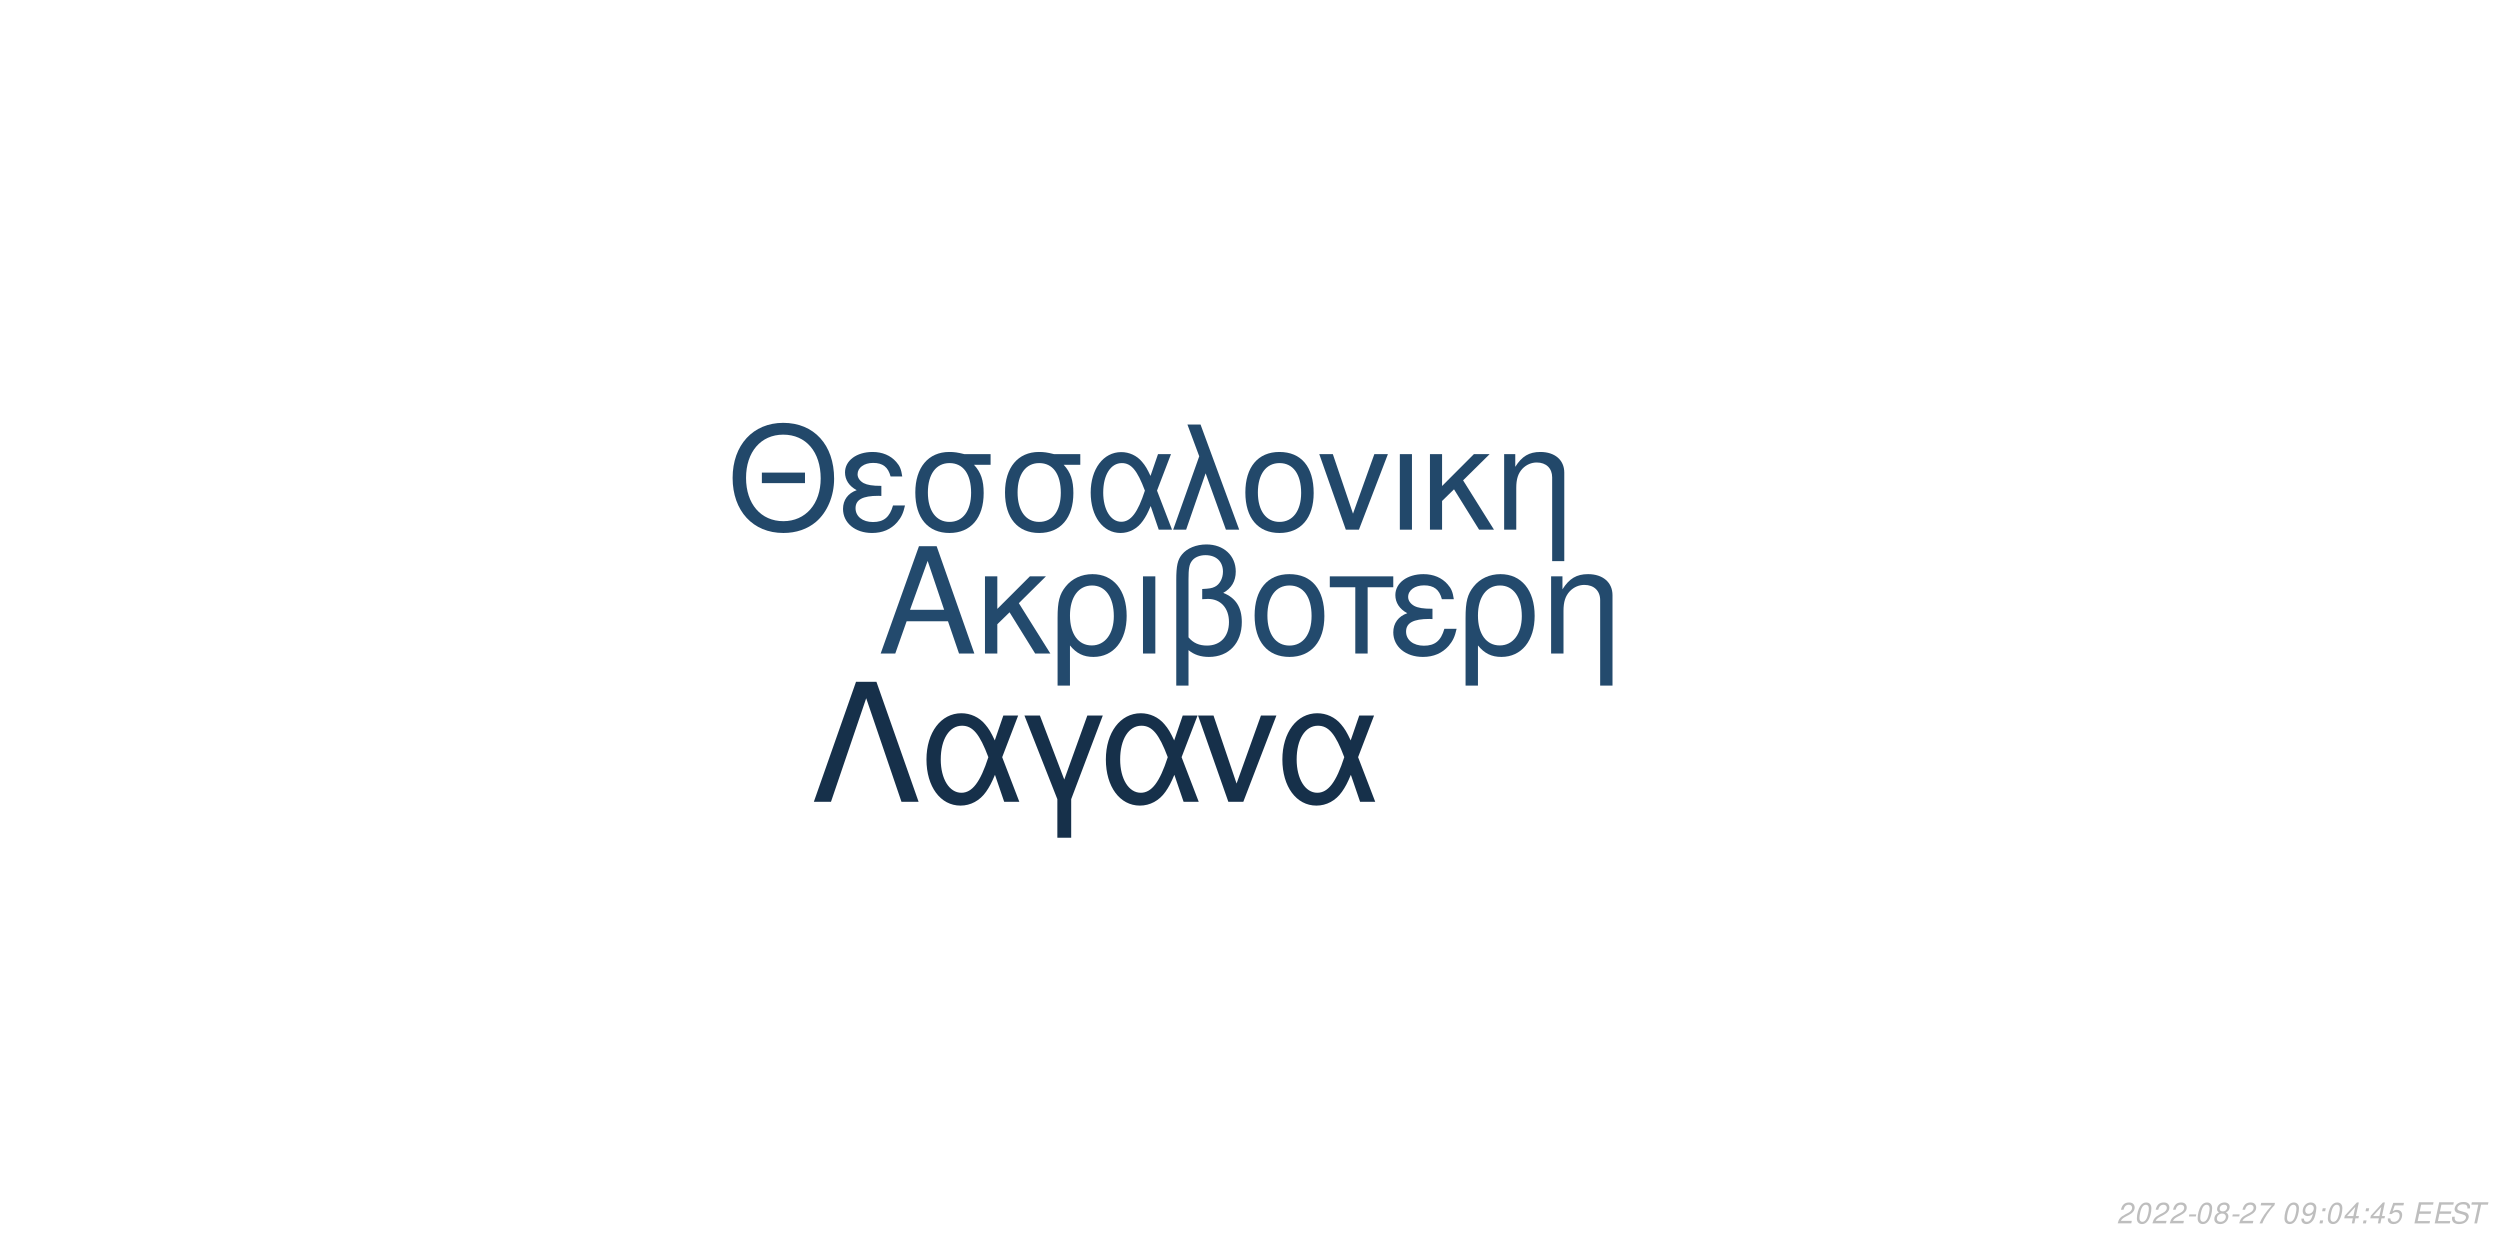
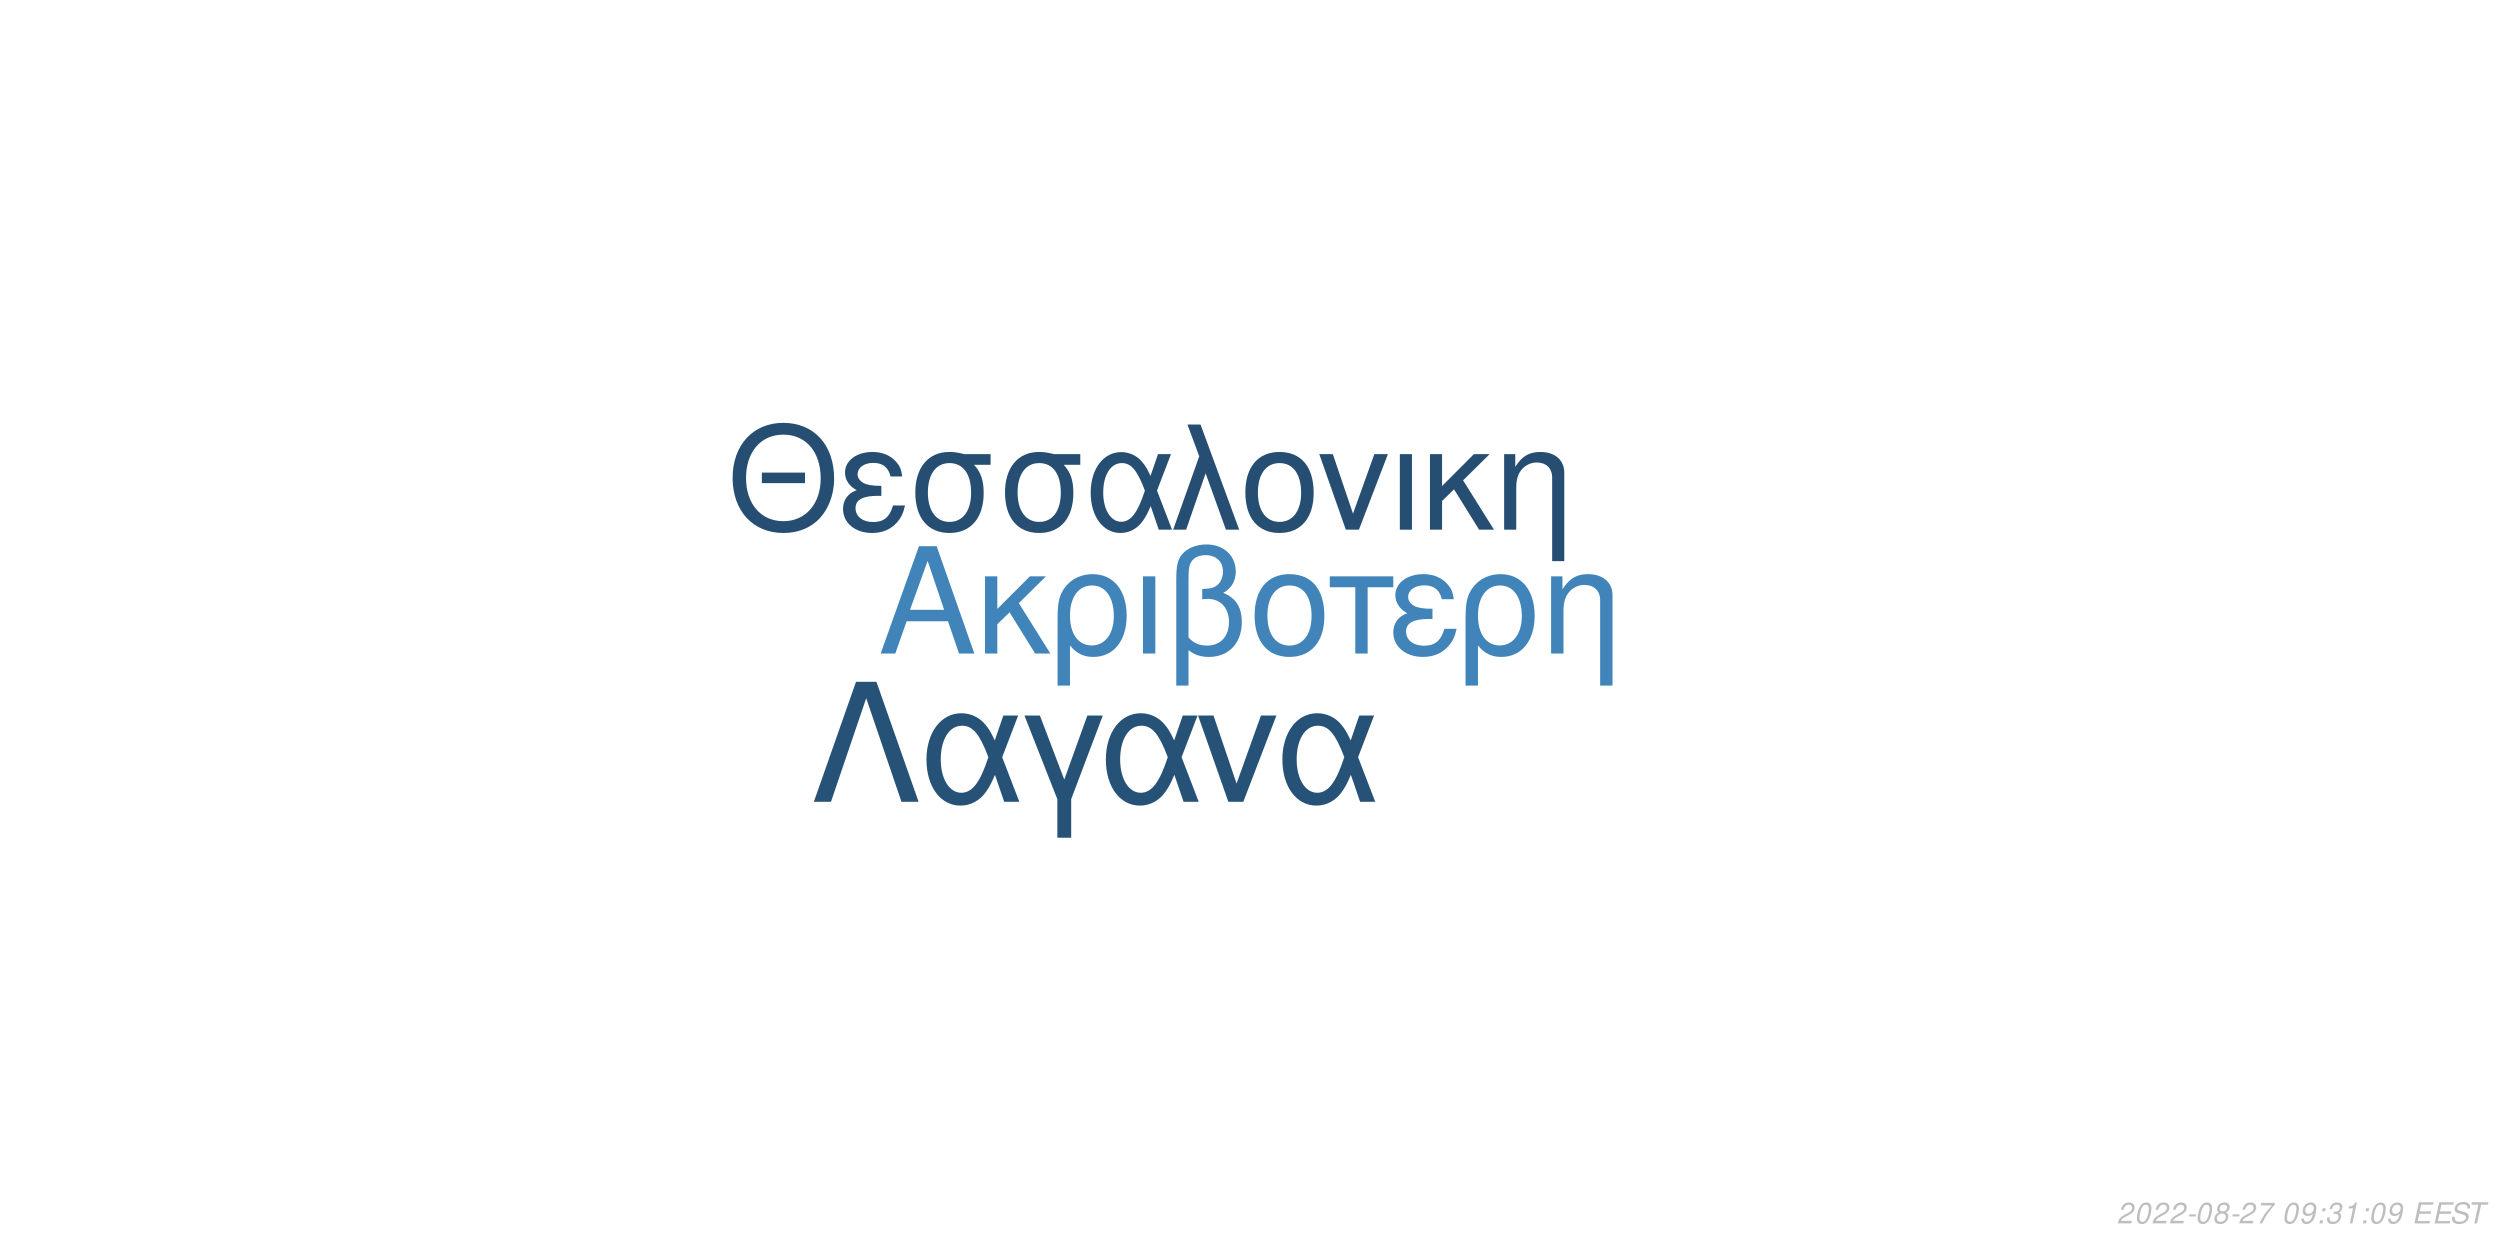
<svg xmlns="http://www.w3.org/2000/svg" xmlns:xlink="http://www.w3.org/1999/xlink" width="864pt" height="432pt" viewBox="0 0 864 432" version="1.1">
  <defs>
    <g>
      <symbol overflow="visible" id="glyph0-0">
        <path style="stroke:none;" d="" />
      </symbol>
      <symbol overflow="visible" id="glyph0-1">
        <path style="stroke:none;" d="M 24.125 -11.141 L 27.938 0 L 33.234 0 L 20.203 -37.094 L 14.094 -37.094 L 0.859 0 L 5.906 0 L 9.828 -11.141 Z M 22.797 -15.109 L 11 -15.109 L 17.094 -32.016 Z M 22.797 -15.109 " />
      </symbol>
      <symbol overflow="visible" id="glyph0-2">
        <path style="stroke:none;" d="M 7.172 -15.422 L 7.172 -26.672 L 2.906 -26.672 L 2.906 0 L 7.172 0 L 7.172 -10.125 L 11.406 -14.25 L 20.25 0 L 25.5 0 L 14.609 -17.406 L 23.969 -26.672 L 18.422 -26.672 Z M 7.172 -15.422 " />
      </symbol>
      <symbol overflow="visible" id="glyph0-3">
        <path style="stroke:none;" d="M 3 11.094 L 7.281 11.094 L 7.281 -2.797 C 9.516 -0.047 11.953 1.172 15.375 1.172 C 22.344 1.172 26.875 -4.422 26.875 -13.031 C 26.875 -21.891 22.297 -27.438 15.062 -27.438 C 11.297 -27.438 7.984 -25.906 5.797 -23.156 C 3.672 -20.516 3 -17.969 3 -12.359 Z M 14.906 -23.516 C 19.547 -23.516 22.438 -19.438 22.438 -12.922 C 22.438 -6.812 19.391 -2.797 14.812 -2.797 C 10.172 -2.797 7.281 -6.766 7.281 -13.125 C 7.281 -19.484 10.234 -23.516 14.906 -23.516 Z M 14.906 -23.516 " />
      </symbol>
      <symbol overflow="visible" id="glyph0-4">
        <path style="stroke:none;" d="M 3.516 0 L 7.781 0 L 7.781 -26.672 L 3.516 -26.672 Z M 3.516 0 " />
      </symbol>
      <symbol overflow="visible" id="glyph0-5">
        <path style="stroke:none;" d="M 4.016 11.094 L 8.25 11.094 L 8.25 -1.172 C 10.172 0.406 12.422 1.172 15.312 1.172 C 22.188 1.172 26.672 -3.609 26.672 -10.891 C 26.672 -15.984 24.578 -19.234 20.25 -20.969 C 23.109 -22.547 24.578 -25.031 24.578 -28.344 C 24.578 -33.844 20.406 -37.703 14.453 -37.703 C 10.938 -37.703 7.734 -36.391 6 -34.25 C 4.484 -32.422 4.016 -30.328 4.016 -25.391 Z M 8.25 -25.656 C 8.25 -29.359 8.5 -30.844 9.469 -32.062 C 10.375 -33.281 12.156 -34 14.094 -34 C 17.812 -34 20.156 -31.812 20.156 -28.297 C 20.156 -25.953 18.984 -23.812 17.297 -23.047 C 16.281 -22.547 15.469 -22.438 12.984 -22.297 L 12.984 -18.781 C 13.734 -18.828 14.344 -18.875 14.969 -18.875 C 19.344 -18.875 22.234 -15.719 22.234 -10.891 C 22.234 -5.906 19.281 -2.75 14.656 -2.75 C 11.953 -2.75 9.922 -3.609 8.25 -5.594 Z M 8.25 -25.656 " />
      </symbol>
      <symbol overflow="visible" id="glyph0-6">
        <path style="stroke:none;" d="M 14.094 -27.438 C 6.562 -27.438 2.094 -22.094 2.094 -13.125 C 2.094 -4.125 6.562 1.172 14.141 1.172 C 21.672 1.172 26.203 -4.172 26.203 -12.922 C 26.203 -22.188 21.828 -27.438 14.094 -27.438 Z M 14.141 -23.516 C 18.938 -23.516 21.781 -19.594 21.781 -12.984 C 21.781 -6.672 18.828 -2.75 14.141 -2.75 C 9.422 -2.75 6.516 -6.672 6.516 -13.125 C 6.516 -19.594 9.422 -23.516 14.141 -23.516 Z M 14.141 -23.516 " />
      </symbol>
      <symbol overflow="visible" id="glyph0-7">
        <path style="stroke:none;" d="M 7.891 0 L 12.156 0 L 12.156 -22.906 L 21.016 -22.906 L 21.016 -26.672 L -0.922 -26.672 L -0.922 -22.906 L 7.891 -22.906 Z M 7.891 0 " />
      </symbol>
      <symbol overflow="visible" id="glyph0-8">
        <path style="stroke:none;" d="M 14.562 -15.469 C 11.344 -15.469 9.562 -15.781 8.297 -16.438 C 6.922 -17.203 6.156 -18.328 6.156 -19.547 C 6.156 -21.891 8.453 -23.562 11.656 -23.562 C 15.062 -23.562 16.953 -22.094 17.812 -18.781 L 21.938 -18.781 C 21.578 -21.266 21.062 -22.5 19.797 -23.922 C 17.812 -26.203 14.906 -27.438 11.453 -27.438 C 5.797 -27.438 1.734 -24.375 1.734 -20.203 C 1.734 -17.609 3.156 -15.375 5.859 -13.938 C 2.797 -12.875 1.016 -10.484 1.016 -7.328 C 1.016 -2.391 5.297 1.172 11.25 1.172 C 14.969 1.172 17.906 -0.109 20.156 -2.641 C 21.578 -4.328 22.297 -5.797 22.906 -8.547 L 18.672 -8.547 C 17.5 -4.422 15.422 -2.703 11.609 -2.703 C 7.938 -2.703 5.438 -4.688 5.438 -7.578 C 5.438 -10.578 7.938 -11.953 13.484 -11.953 C 13.641 -11.953 14.094 -11.953 14.562 -11.906 Z M 14.562 -15.469 " />
      </symbol>
      <symbol overflow="visible" id="glyph0-9">
        <path style="stroke:none;" d="M 3.562 -26.672 L 3.562 0 L 7.844 0 L 7.844 -14.703 C 7.844 -17.906 8.5 -19.891 10.031 -21.531 C 11.406 -22.953 13.188 -23.719 15.062 -23.719 C 18.375 -23.719 20.516 -21.672 20.516 -18.469 L 20.516 11.094 L 24.781 11.094 L 24.781 -20.156 C 24.781 -24.578 21.469 -27.438 16.328 -27.438 C 12.359 -27.438 9.828 -25.906 7.484 -22.188 L 7.484 -26.672 Z M 3.562 -26.672 " />
      </symbol>
      <symbol overflow="visible" id="glyph1-0">
        <path style="stroke:none;" d="" />
      </symbol>
      <symbol overflow="visible" id="glyph1-1">
        <path style="stroke:none;" d="M 26.859 -19.734 L 11.953 -19.734 L 11.953 -16.094 L 26.859 -16.094 Z M 19.328 -36.922 C 8.922 -36.922 1.844 -29.25 1.844 -17.891 C 1.844 -6.484 8.875 1.141 19.391 1.141 C 23.812 1.141 27.703 -0.203 30.641 -2.688 C 34.578 -6.031 36.922 -11.656 36.922 -17.594 C 36.922 -29.297 30 -36.922 19.328 -36.922 Z M 19.328 -32.844 C 27.203 -32.844 32.281 -26.906 32.281 -17.688 C 32.281 -8.922 27.062 -2.938 19.391 -2.938 C 11.609 -2.938 6.484 -8.922 6.484 -17.891 C 6.484 -26.859 11.609 -32.844 19.328 -32.844 Z M 19.328 -32.844 " />
      </symbol>
      <symbol overflow="visible" id="glyph1-2">
        <path style="stroke:none;" d="M 14.25 -15.141 C 11.109 -15.141 9.375 -15.453 8.125 -16.094 C 6.781 -16.844 6.031 -17.938 6.031 -19.141 C 6.031 -21.422 8.266 -23.078 11.406 -23.078 C 14.75 -23.078 16.594 -21.625 17.438 -18.391 L 21.469 -18.391 C 21.125 -20.828 20.625 -22.031 19.391 -23.422 C 17.438 -25.656 14.594 -26.859 11.219 -26.859 C 5.688 -26.859 1.688 -23.875 1.688 -19.781 C 1.688 -17.234 3.094 -15.047 5.734 -13.656 C 2.734 -12.609 1 -10.266 1 -7.172 C 1 -2.344 5.188 1.141 11.016 1.141 C 14.656 1.141 17.547 -0.094 19.734 -2.594 C 21.125 -4.234 21.828 -5.688 22.422 -8.375 L 18.281 -8.375 C 17.141 -4.328 15.094 -2.641 11.359 -2.641 C 7.766 -2.641 5.328 -4.578 5.328 -7.422 C 5.328 -10.359 7.766 -11.703 13.203 -11.703 C 13.359 -11.703 13.797 -11.703 14.25 -11.656 Z M 14.25 -15.141 " />
      </symbol>
      <symbol overflow="visible" id="glyph1-3">
        <path style="stroke:none;" d="M 29 -26.109 L 19.938 -26.109 C 17.594 -26.703 16.438 -26.859 14.703 -26.859 C 7.469 -26.859 2.984 -21.469 2.984 -12.859 C 2.984 -4.031 7.375 1.141 14.797 1.141 C 22.172 1.141 26.609 -4.078 26.609 -12.656 C 26.609 -17.047 25.656 -19.828 23.266 -22.422 L 29 -22.422 Z M 14.797 -23.016 C 19.531 -23.016 22.266 -19.234 22.266 -12.75 C 22.266 -6.531 19.438 -2.688 14.797 -2.688 C 10.172 -2.688 7.328 -6.531 7.328 -12.859 C 7.328 -19.188 10.172 -23.016 14.797 -23.016 Z M 14.797 -23.016 " />
      </symbol>
      <symbol overflow="visible" id="glyph1-4">
        <path style="stroke:none;" d="M 29.344 -26.109 L 24.859 -26.109 L 22.266 -18.578 C 21.125 -21.031 20.484 -22.125 19.328 -23.469 C 17.547 -25.609 14.906 -26.812 12.156 -26.812 C 5.984 -26.812 1.594 -20.984 1.594 -12.812 C 1.594 -4.578 5.828 1.141 11.906 1.141 C 14.953 1.141 17.734 -0.344 19.625 -3.047 C 20.672 -4.531 21.281 -5.688 22.328 -8.172 L 25.109 0 L 29.703 0 L 24.516 -13.5 Z M 20.328 -13.5 C 17.891 -5.922 15.453 -2.734 12.156 -2.734 C 8.516 -2.734 5.922 -6.922 5.922 -12.812 C 5.922 -18.938 8.516 -23.016 12.359 -23.016 C 15.594 -23.016 17.688 -20.531 20.328 -13.5 Z M 20.328 -13.5 " />
      </symbol>
      <symbol overflow="visible" id="glyph1-5">
        <path style="stroke:none;" d="M 1.094 0 L 5.578 0 L 12.312 -19.484 L 19.328 0 L 23.922 0 L 10.562 -36.328 L 6.031 -36.328 L 10.109 -25.359 Z M 1.094 0 " />
      </symbol>
      <symbol overflow="visible" id="glyph1-6">
        <path style="stroke:none;" d="M 13.797 -26.859 C 6.422 -26.859 2.047 -21.625 2.047 -12.859 C 2.047 -4.031 6.422 1.141 13.859 1.141 C 21.234 1.141 25.656 -4.078 25.656 -12.656 C 25.656 -21.719 21.375 -26.859 13.797 -26.859 Z M 13.859 -23.016 C 18.531 -23.016 21.328 -19.188 21.328 -12.703 C 21.328 -6.531 18.438 -2.688 13.859 -2.688 C 9.219 -2.688 6.375 -6.531 6.375 -12.859 C 6.375 -19.188 9.219 -23.016 13.859 -23.016 Z M 13.859 -23.016 " />
      </symbol>
      <symbol overflow="visible" id="glyph1-7">
        <path style="stroke:none;" d="M 14.297 0 L 24.312 -26.109 L 19.625 -26.109 L 12.25 -5.531 L 5.281 -26.109 L 0.594 -26.109 L 9.766 0 Z M 14.297 0 " />
      </symbol>
      <symbol overflow="visible" id="glyph1-8">
        <path style="stroke:none;" d="M 3.438 0 L 7.625 0 L 7.625 -26.109 L 3.438 -26.109 Z M 3.438 0 " />
      </symbol>
      <symbol overflow="visible" id="glyph1-9">
        <path style="stroke:none;" d="M 7.031 -15.094 L 7.031 -26.109 L 2.844 -26.109 L 2.844 0 L 7.031 0 L 7.031 -9.922 L 11.156 -13.953 L 19.828 0 L 24.969 0 L 14.297 -17.047 L 23.469 -26.109 L 18.031 -26.109 Z M 7.031 -15.094 " />
      </symbol>
      <symbol overflow="visible" id="glyph1-10">
        <path style="stroke:none;" d="M 3.484 -26.109 L 3.484 0 L 7.672 0 L 7.672 -14.406 C 7.672 -17.547 8.328 -19.484 9.812 -21.078 C 11.156 -22.469 12.906 -23.219 14.75 -23.219 C 17.984 -23.219 20.078 -21.234 20.078 -18.094 L 20.078 10.859 L 24.266 10.859 L 24.266 -19.734 C 24.266 -24.062 21.031 -26.859 16 -26.859 C 12.109 -26.859 9.609 -25.359 7.328 -21.719 L 7.328 -26.109 Z M 3.484 -26.109 " />
      </symbol>
      <symbol overflow="visible" id="glyph2-0">
        <path style="stroke:none;" d="" />
      </symbol>
      <symbol overflow="visible" id="glyph2-1">
        <path style="stroke:none;" d="M 22.531 -41.484 L 15.484 -41.484 L 0.906 0 L 6.828 0 L 19 -35.797 L 31.188 0 L 37.109 0 Z M 22.531 -41.484 " />
      </symbol>
      <symbol overflow="visible" id="glyph2-2">
        <path style="stroke:none;" d="M 33.516 -29.812 L 28.391 -29.812 L 25.438 -21.219 C 24.125 -24.016 23.391 -25.266 22.078 -26.797 C 20.031 -29.25 17.016 -30.609 13.891 -30.609 C 6.828 -30.609 1.828 -23.953 1.828 -14.625 C 1.828 -5.234 6.656 1.312 13.594 1.312 C 17.078 1.312 20.266 -0.391 22.422 -3.469 C 23.609 -5.172 24.297 -6.484 25.5 -9.328 L 28.688 0 L 33.922 0 L 28 -15.422 Z M 23.219 -15.422 C 20.422 -6.766 17.641 -3.125 13.891 -3.125 C 9.734 -3.125 6.766 -7.906 6.766 -14.625 C 6.766 -21.625 9.734 -26.297 14.109 -26.297 C 17.812 -26.297 20.203 -23.453 23.219 -15.422 Z M 23.219 -15.422 " />
      </symbol>
      <symbol overflow="visible" id="glyph2-3">
        <path style="stroke:none;" d="M 12.062 12.406 L 16.844 12.406 L 16.844 -0.906 L 27.766 -29.812 L 22.422 -29.812 L 14.453 -7.688 L 6.031 -29.812 L 0.688 -29.812 L 12.062 -0.906 Z M 12.062 12.406 " />
      </symbol>
      <symbol overflow="visible" id="glyph2-4">
        <path style="stroke:none;" d="M 16.328 0 L 27.766 -29.812 L 22.422 -29.812 L 14 -6.312 L 6.031 -29.812 L 0.688 -29.812 L 11.156 0 Z M 16.328 0 " />
      </symbol>
      <symbol overflow="visible" id="glyph3-0">
        <path style="stroke:none;" d="" />
      </symbol>
      <symbol overflow="visible" id="glyph3-1">
        <path style="stroke:none;" d="M 5.234 -0.875 L 1.469 -0.875 C 1.641 -1.375 2.203 -1.891 3.109 -2.344 L 4.234 -2.938 C 5.562 -3.625 6.219 -4.469 6.219 -5.484 C 6.219 -5.938 6.062 -6.359 5.797 -6.656 C 5.469 -7.047 4.984 -7.234 4.312 -7.234 C 2.766 -7.234 1.891 -6.453 1.484 -4.734 L 2.375 -4.734 C 2.484 -5.188 2.609 -5.484 2.797 -5.75 C 3.094 -6.203 3.609 -6.453 4.188 -6.453 C 4.891 -6.453 5.344 -6.031 5.344 -5.375 C 5.344 -4.703 4.859 -4.094 4.016 -3.656 L 2.984 -3.125 C 1.234 -2.188 0.797 -1.656 0.344 -0.016 L 5.047 -0.016 Z M 5.234 -0.875 " />
      </symbol>
      <symbol overflow="visible" id="glyph3-2">
        <path style="stroke:none;" d="M 4.203 -7.234 C 3.375 -7.234 2.688 -6.812 2.125 -5.984 C 1.484 -5.047 0.984 -3.188 0.984 -1.734 C 0.984 -1.109 1.172 -0.562 1.484 -0.266 C 1.797 0.047 2.281 0.234 2.766 0.234 C 3.625 0.234 4.281 -0.156 4.859 -1.016 C 5.516 -1.953 6 -3.797 6 -5.266 C 6 -6.5 5.328 -7.234 4.203 -7.234 Z M 4.094 -6.453 C 4.734 -6.453 5.125 -5.984 5.125 -5.156 C 5.125 -4.203 4.781 -2.625 4.406 -1.812 C 3.984 -0.938 3.516 -0.547 2.875 -0.547 C 2.25 -0.547 1.875 -1.031 1.875 -1.828 C 1.875 -2.797 2.203 -4.344 2.594 -5.203 C 2.984 -6.047 3.453 -6.453 4.094 -6.453 Z M 4.094 -6.453 " />
      </symbol>
      <symbol overflow="visible" id="glyph3-3">
        <path style="stroke:none;" d="M 3.516 -3.125 L 1.125 -3.125 L 0.969 -2.406 L 3.359 -2.406 Z M 3.516 -3.125 " />
      </symbol>
      <symbol overflow="visible" id="glyph3-4">
        <path style="stroke:none;" d="M 4.766 -3.797 C 5.078 -3.969 5.234 -4.078 5.438 -4.234 C 5.812 -4.594 6.062 -5.172 6.062 -5.734 C 6.062 -6.625 5.344 -7.234 4.266 -7.234 C 2.812 -7.234 1.703 -6.219 1.703 -4.875 C 1.703 -4.406 1.875 -4.125 2.359 -3.812 C 1.297 -3.312 0.75 -2.516 0.75 -1.469 C 0.75 -0.438 1.547 0.234 2.812 0.234 C 3.656 0.234 4.359 -0.094 4.938 -0.734 C 5.359 -1.234 5.609 -1.859 5.609 -2.438 C 5.609 -3.047 5.312 -3.516 4.766 -3.797 Z M 4.109 -6.453 C 4.797 -6.453 5.188 -6.125 5.188 -5.578 C 5.188 -5.266 5.062 -4.922 4.859 -4.672 C 4.562 -4.312 4.188 -4.156 3.656 -4.156 C 2.984 -4.156 2.594 -4.453 2.594 -4.984 C 2.594 -5.859 3.203 -6.453 4.109 -6.453 Z M 3.453 -3.406 C 4.234 -3.406 4.734 -2.984 4.734 -2.312 C 4.734 -1.312 3.922 -0.547 2.875 -0.547 C 2.125 -0.547 1.625 -0.969 1.625 -1.625 C 1.625 -2.609 2.438 -3.406 3.453 -3.406 Z M 3.453 -3.406 " />
      </symbol>
      <symbol overflow="visible" id="glyph3-5">
        <path style="stroke:none;" d="M 6.703 -7.094 L 1.953 -7.094 L 1.766 -6.219 L 5.594 -6.219 C 3.344 -3.688 2.266 -2.109 1.375 0 L 2.344 0 C 3.031 -1.906 4.828 -4.594 6.547 -6.281 Z M 6.703 -7.094 " />
      </symbol>
      <symbol overflow="visible" id="glyph3-6">
        <path style="stroke:none;" d="" />
      </symbol>
      <symbol overflow="visible" id="glyph3-7">
        <path style="stroke:none;" d="M 0.844 -1.656 C 0.844 -1.547 0.844 -1.438 0.844 -1.375 C 0.844 -0.406 1.531 0.234 2.578 0.234 C 3.203 0.234 3.766 0.016 4.297 -0.438 C 4.938 -1 5.312 -1.656 5.594 -2.719 C 5.844 -3.672 6.016 -4.766 6.016 -5.375 C 6.016 -5.844 5.844 -6.328 5.547 -6.656 C 5.203 -7.031 4.703 -7.234 4.062 -7.234 C 2.516 -7.234 1.297 -5.938 1.297 -4.266 C 1.297 -3.203 1.984 -2.547 3.047 -2.547 C 3.484 -2.547 3.953 -2.672 4.281 -2.891 C 4.406 -2.984 4.547 -3.078 4.828 -3.344 C 4.438 -1.484 3.703 -0.547 2.703 -0.547 C 2.109 -0.547 1.719 -0.938 1.719 -1.547 L 1.719 -1.656 Z M 3.953 -6.453 C 4.625 -6.453 5.141 -5.953 5.141 -5.281 C 5.141 -4.188 4.312 -3.312 3.297 -3.312 C 2.594 -3.312 2.172 -3.734 2.172 -4.453 C 2.172 -5.562 2.984 -6.453 3.953 -6.453 Z M 3.953 -6.453 " />
      </symbol>
      <symbol overflow="visible" id="glyph3-8">
        <path style="stroke:none;" d="M 2.359 -1.031 L 1.312 -1.031 L 1.094 0 L 2.141 0 Z M 3.266 -5.234 L 2.219 -5.234 L 2 -4.203 L 3.047 -4.203 Z M 3.266 -5.234 " />
      </symbol>
      <symbol overflow="visible" id="glyph3-9">
-         <path style="stroke:none;" d="M 3.625 -1.75 L 3.266 0 L 4.141 0 L 4.516 -1.75 L 5.562 -1.75 L 5.734 -2.531 L 4.688 -2.531 L 5.688 -7.234 L 5.016 -7.234 L 0.844 -2.672 L 0.641 -1.75 Z M 3.797 -2.531 L 1.594 -2.531 L 4.469 -5.703 Z M 3.797 -2.531 " />
+         <path style="stroke:none;" d="M 2.922 -3.312 C 3.125 -3.344 3.234 -3.344 3.375 -3.344 C 4.203 -3.344 4.688 -3 4.688 -2.406 C 4.688 -1.312 3.906 -0.547 2.781 -0.547 C 2.047 -0.547 1.594 -0.938 1.594 -1.562 C 1.594 -1.719 1.609 -1.844 1.656 -2.094 L 0.766 -2.094 C 0.734 -1.797 0.719 -1.641 0.719 -1.469 C 0.719 -0.375 1.406 0.234 2.641 0.234 C 3.547 0.234 4.297 -0.078 4.812 -0.656 C 5.266 -1.156 5.562 -1.875 5.562 -2.547 C 5.562 -3.125 5.344 -3.453 4.797 -3.734 C 5.641 -4.234 6.016 -4.844 6.016 -5.734 C 6.016 -6.656 5.312 -7.234 4.203 -7.234 C 3.375 -7.234 2.672 -6.938 2.188 -6.375 C 1.891 -6.031 1.703 -5.641 1.516 -4.906 L 2.391 -4.906 C 2.5 -5.359 2.594 -5.594 2.734 -5.812 C 3.047 -6.234 3.516 -6.453 4.078 -6.453 C 4.734 -6.453 5.141 -6.125 5.141 -5.578 C 5.141 -5.188 5.016 -4.797 4.797 -4.547 C 4.516 -4.234 4 -4.062 3.266 -4.062 L 3.078 -4.062 Z M 2.922 -3.312 " />
      </symbol>
      <symbol overflow="visible" id="glyph3-10">
-         <path style="stroke:none;" d="M 6.297 -7.094 L 2.594 -7.094 L 1.234 -3.234 L 2.047 -3.234 C 2.656 -3.766 2.938 -3.906 3.531 -3.906 C 4.328 -3.906 4.797 -3.453 4.797 -2.688 C 4.797 -1.438 3.969 -0.547 2.828 -0.547 C 2.031 -0.547 1.609 -0.938 1.578 -1.734 L 0.703 -1.734 L 0.703 -1.516 C 0.703 -0.938 0.844 -0.547 1.188 -0.266 C 1.562 0.062 2.078 0.234 2.703 0.234 C 3.656 0.234 4.391 -0.156 4.984 -0.922 C 5.422 -1.5 5.672 -2.234 5.672 -2.953 C 5.672 -4 4.938 -4.672 3.812 -4.672 C 3.328 -4.672 2.906 -4.547 2.406 -4.234 L 3.109 -6.219 L 6.109 -6.219 Z M 6.297 -7.094 " />
+         <path style="stroke:none;" d="M 3.703 -5.188 L 2.594 0 L 3.469 0 L 5.016 -7.234 L 4.438 -7.234 C 3.906 -6.156 3.688 -6.016 2.234 -5.812 L 2.109 -5.188 Z M 3.703 -5.188 " />
      </symbol>
      <symbol overflow="visible" id="glyph3-11">
        <path style="stroke:none;" d="M 2.547 -3.312 L 6.5 -3.312 L 6.688 -4.141 L 2.719 -4.141 L 3.219 -6.469 L 7.344 -6.469 L 7.516 -7.297 L 2.453 -7.297 L 0.906 0 L 6.125 0 L 6.297 -0.812 L 2.016 -0.812 Z M 2.547 -3.312 " />
      </symbol>
      <symbol overflow="visible" id="glyph3-12">
        <path style="stroke:none;" d="M 7.062 -5.156 C 7.125 -5.438 7.141 -5.562 7.141 -5.703 C 7.141 -6.156 6.938 -6.594 6.594 -6.891 C 6.188 -7.25 5.656 -7.406 4.875 -7.406 C 3.844 -7.406 3.047 -7.125 2.5 -6.562 C 2.094 -6.141 1.781 -5.438 1.781 -4.922 C 1.781 -4.297 2.219 -3.766 2.891 -3.562 L 4.594 -3.094 C 5.406 -2.859 5.734 -2.578 5.734 -2.094 C 5.734 -1.781 5.547 -1.406 5.266 -1.141 C 4.844 -0.766 4.266 -0.578 3.453 -0.578 C 2.328 -0.578 1.812 -0.984 1.812 -1.906 C 1.812 -2.047 1.812 -2.125 1.844 -2.312 L 0.984 -2.312 C 0.906 -2.062 0.891 -1.906 0.891 -1.688 C 0.891 -0.484 1.797 0.234 3.297 0.234 C 4.359 0.234 5.234 -0.062 5.812 -0.609 C 6.344 -1.078 6.688 -1.797 6.688 -2.375 C 6.688 -2.641 6.609 -2.906 6.453 -3.156 C 6.234 -3.5 5.938 -3.703 5.469 -3.828 L 3.75 -4.312 C 2.984 -4.547 2.734 -4.734 2.734 -5.188 C 2.734 -5.547 2.875 -5.844 3.188 -6.109 C 3.547 -6.438 4.031 -6.594 4.703 -6.594 C 5.266 -6.594 5.688 -6.484 5.906 -6.297 C 6.094 -6.125 6.219 -5.797 6.219 -5.516 C 6.219 -5.422 6.203 -5.344 6.188 -5.156 Z M 7.062 -5.156 " />
      </symbol>
      <symbol overflow="visible" id="glyph3-13">
        <path style="stroke:none;" d="M 4.938 -6.469 L 7.312 -6.469 L 7.484 -7.297 L 1.75 -7.297 L 1.578 -6.469 L 3.984 -6.469 L 2.609 0 L 3.547 0 Z M 4.938 -6.469 " />
      </symbol>
    </g>
  </defs>
  <g id="surface1">
    <rect x="0" y="0" width="864" height="432" style="fill:rgb(100%,100%,100%);fill-opacity:1;stroke:none;" />
-     <g style="fill:rgb(13.725%,29.02%,42.745%);fill-opacity:1;">
+     <g style="fill:rgb(25.098%,51.765%,72.941%);fill-opacity:1;">
      <use xlink:href="#glyph0-1" x="303.5" y="225.861" />
      <use xlink:href="#glyph0-2" x="337.5" y="225.861" />
      <use xlink:href="#glyph0-3" x="362.5" y="225.861" />
      <use xlink:href="#glyph0-4" x="391.5" y="225.861" />
      <use xlink:href="#glyph0-5" x="402.5" y="225.861" />
      <use xlink:href="#glyph0-6" x="431.5" y="225.861" />
      <use xlink:href="#glyph0-7" x="460.5" y="225.861" />
      <use xlink:href="#glyph0-8" x="480.5" y="225.861" />
      <use xlink:href="#glyph0-3" x="503.5" y="225.861" />
      <use xlink:href="#glyph0-9" x="532.5" y="225.861" />
    </g>
-     <g style="fill:rgb(13.333%,28.235%,41.569%);fill-opacity:1;">
+     <g style="fill:rgb(14.51%,30.588%,44.706%);fill-opacity:1;">
      <use xlink:href="#glyph1-1" x="251.348" y="183.058" />
      <use xlink:href="#glyph1-2" x="290.348" y="183.058" />
      <use xlink:href="#glyph1-3" x="313.348" y="183.058" />
      <use xlink:href="#glyph1-3" x="344.348" y="183.058" />
      <use xlink:href="#glyph1-4" x="375.348" y="183.058" />
      <use xlink:href="#glyph1-5" x="404.348" y="183.058" />
      <use xlink:href="#glyph1-6" x="428.348" y="183.058" />
      <use xlink:href="#glyph1-7" x="455.348" y="183.058" />
      <use xlink:href="#glyph1-8" x="480.348" y="183.058" />
      <use xlink:href="#glyph1-9" x="491.348" y="183.058" />
      <use xlink:href="#glyph1-10" x="516.348" y="183.058" />
    </g>
-     <g style="fill:rgb(8.627%,18.824%,29.02%);fill-opacity:1;">
+     <g style="fill:rgb(15.294%,32.157%,46.667%);fill-opacity:1;">
      <use xlink:href="#glyph2-1" x="280.359" y="277.105" />
      <use xlink:href="#glyph2-2" x="318.359" y="277.105" />
      <use xlink:href="#glyph2-3" x="353.359" y="277.105" />
      <use xlink:href="#glyph2-2" x="380.359" y="277.105" />
      <use xlink:href="#glyph2-4" x="413.359" y="277.105" />
      <use xlink:href="#glyph2-2" x="441.359" y="277.105" />
    </g>
    <g style="fill:rgb(74.51%,74.51%,74.51%);fill-opacity:1;">
      <use xlink:href="#glyph3-1" x="731.52" y="422.81" />
      <use xlink:href="#glyph3-2" x="737.52" y="422.81" />
      <use xlink:href="#glyph3-1" x="743.52" y="422.81" />
      <use xlink:href="#glyph3-1" x="749.52" y="422.81" />
      <use xlink:href="#glyph3-3" x="755.52" y="422.81" />
      <use xlink:href="#glyph3-2" x="758.52" y="422.81" />
      <use xlink:href="#glyph3-4" x="764.52" y="422.81" />
      <use xlink:href="#glyph3-3" x="770.52" y="422.81" />
      <use xlink:href="#glyph3-1" x="773.52" y="422.81" />
      <use xlink:href="#glyph3-5" x="779.52" y="422.81" />
      <use xlink:href="#glyph3-6" x="785.52" y="422.81" />
      <use xlink:href="#glyph3-2" x="788.52" y="422.81" />
      <use xlink:href="#glyph3-7" x="794.52" y="422.81" />
      <use xlink:href="#glyph3-8" x="800.52" y="422.81" />
-       <use xlink:href="#glyph3-2" x="803.52" y="422.81" />
-       <use xlink:href="#glyph3-9" x="809.52" y="422.81" />
+       <use xlink:href="#glyph3-9" x="803.52" y="422.81" />
+       <use xlink:href="#glyph3-10" x="809.52" y="422.81" />
      <use xlink:href="#glyph3-8" x="815.52" y="422.81" />
-       <use xlink:href="#glyph3-9" x="818.52" y="422.81" />
-       <use xlink:href="#glyph3-10" x="824.52" y="422.81" />
+       <use xlink:href="#glyph3-2" x="818.52" y="422.81" />
+       <use xlink:href="#glyph3-7" x="824.52" y="422.81" />
      <use xlink:href="#glyph3-6" x="830.52" y="422.81" />
      <use xlink:href="#glyph3-11" x="833.52" y="422.81" />
      <use xlink:href="#glyph3-11" x="840.52" y="422.81" />
      <use xlink:href="#glyph3-12" x="846.52" y="422.81" />
      <use xlink:href="#glyph3-13" x="852.52" y="422.81" />
    </g>
  </g>
</svg>
